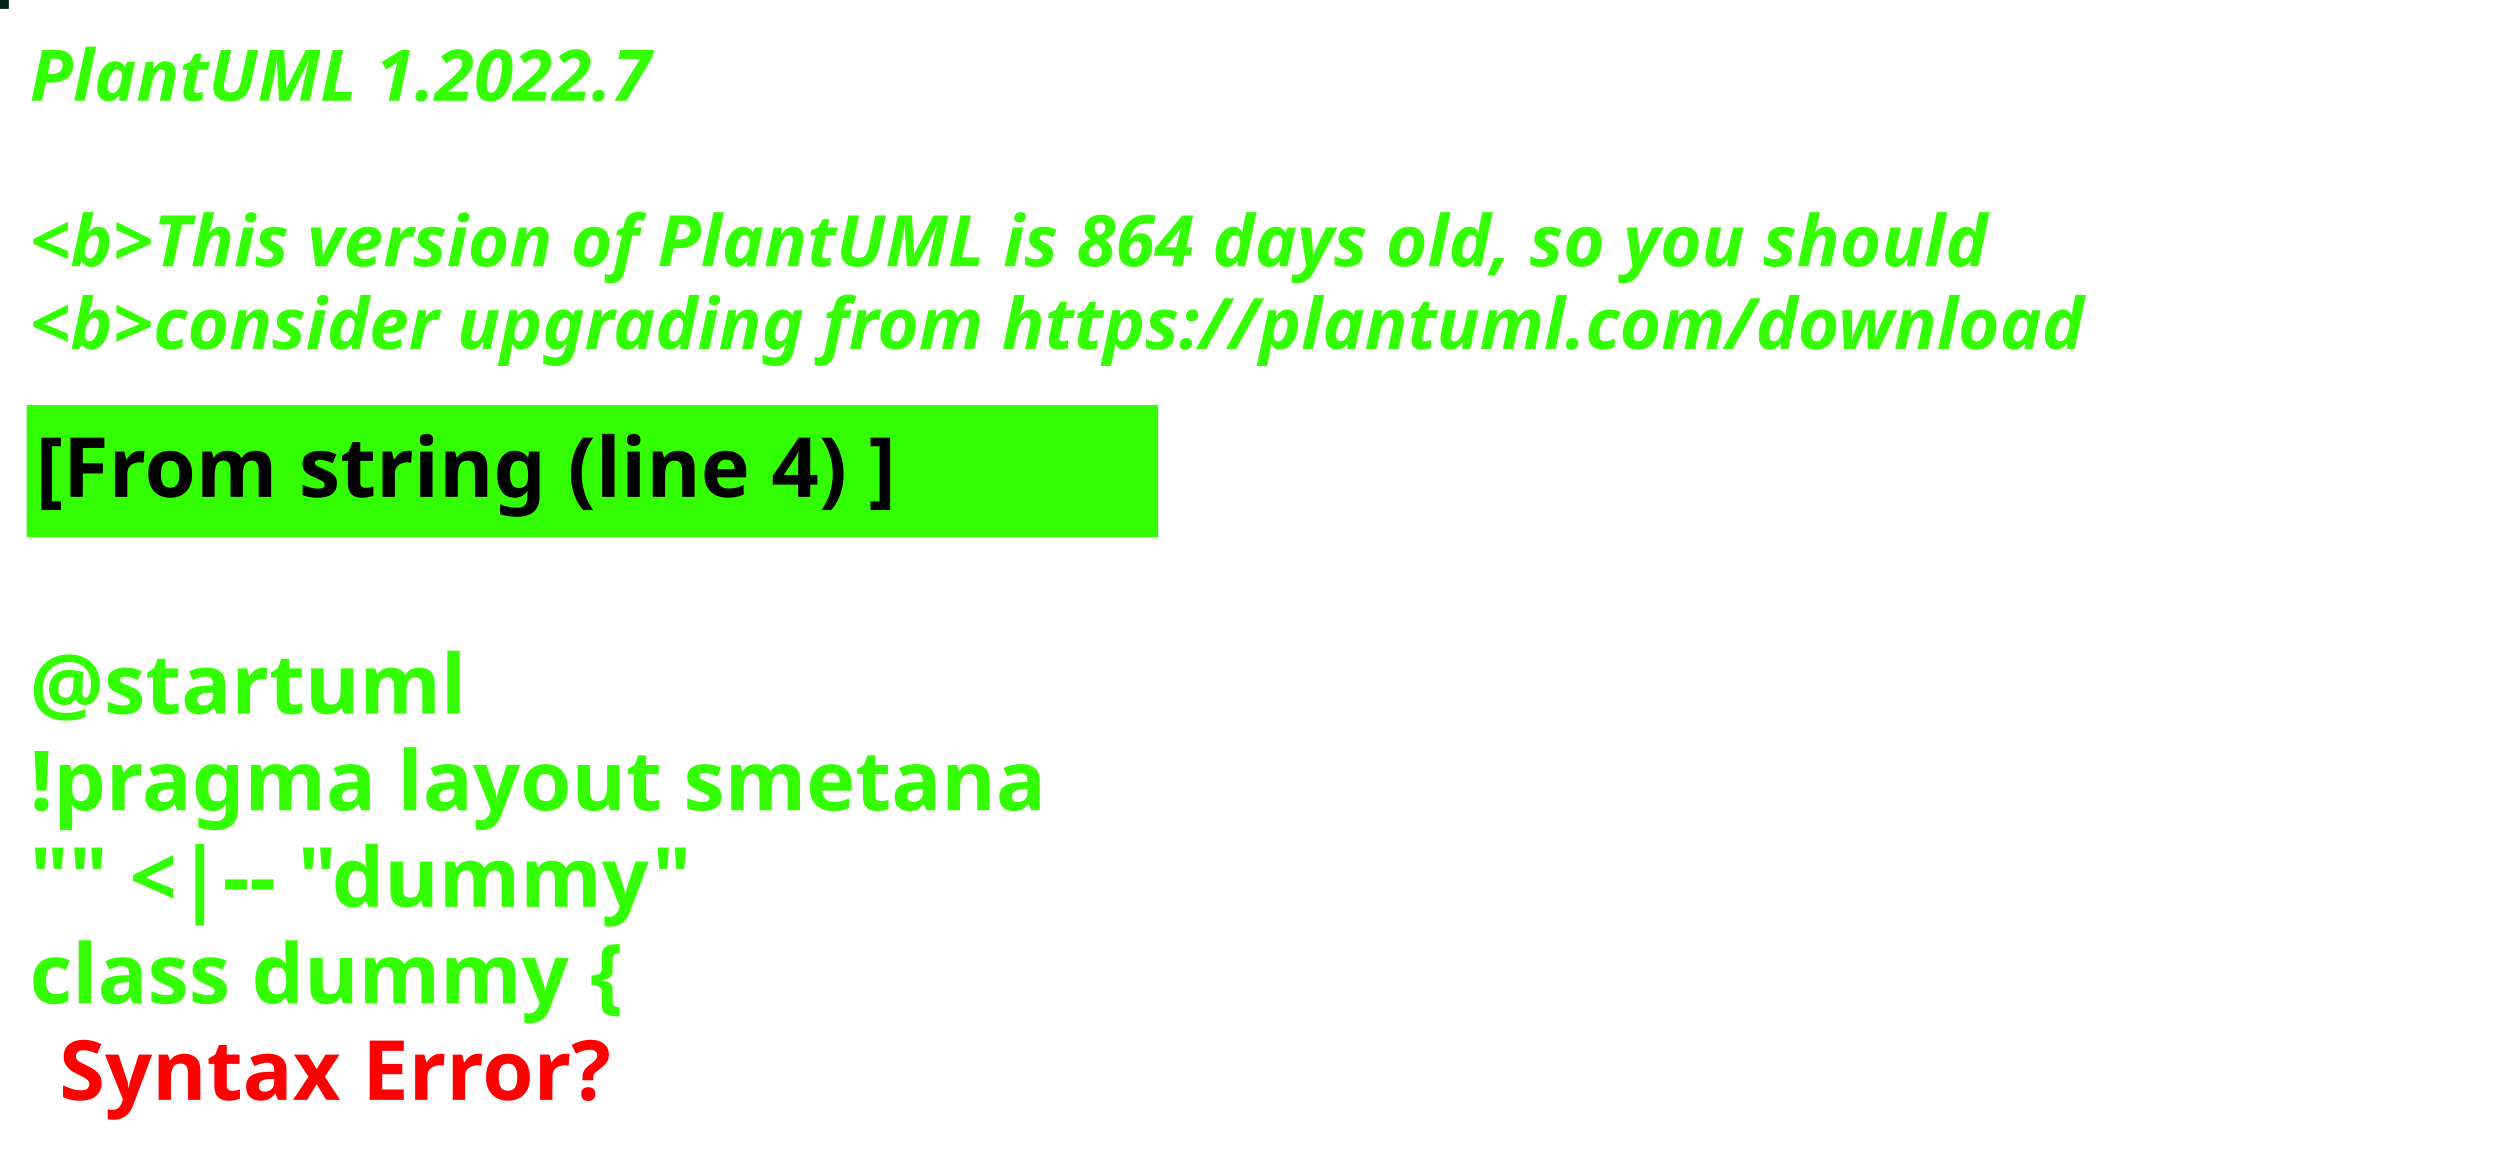
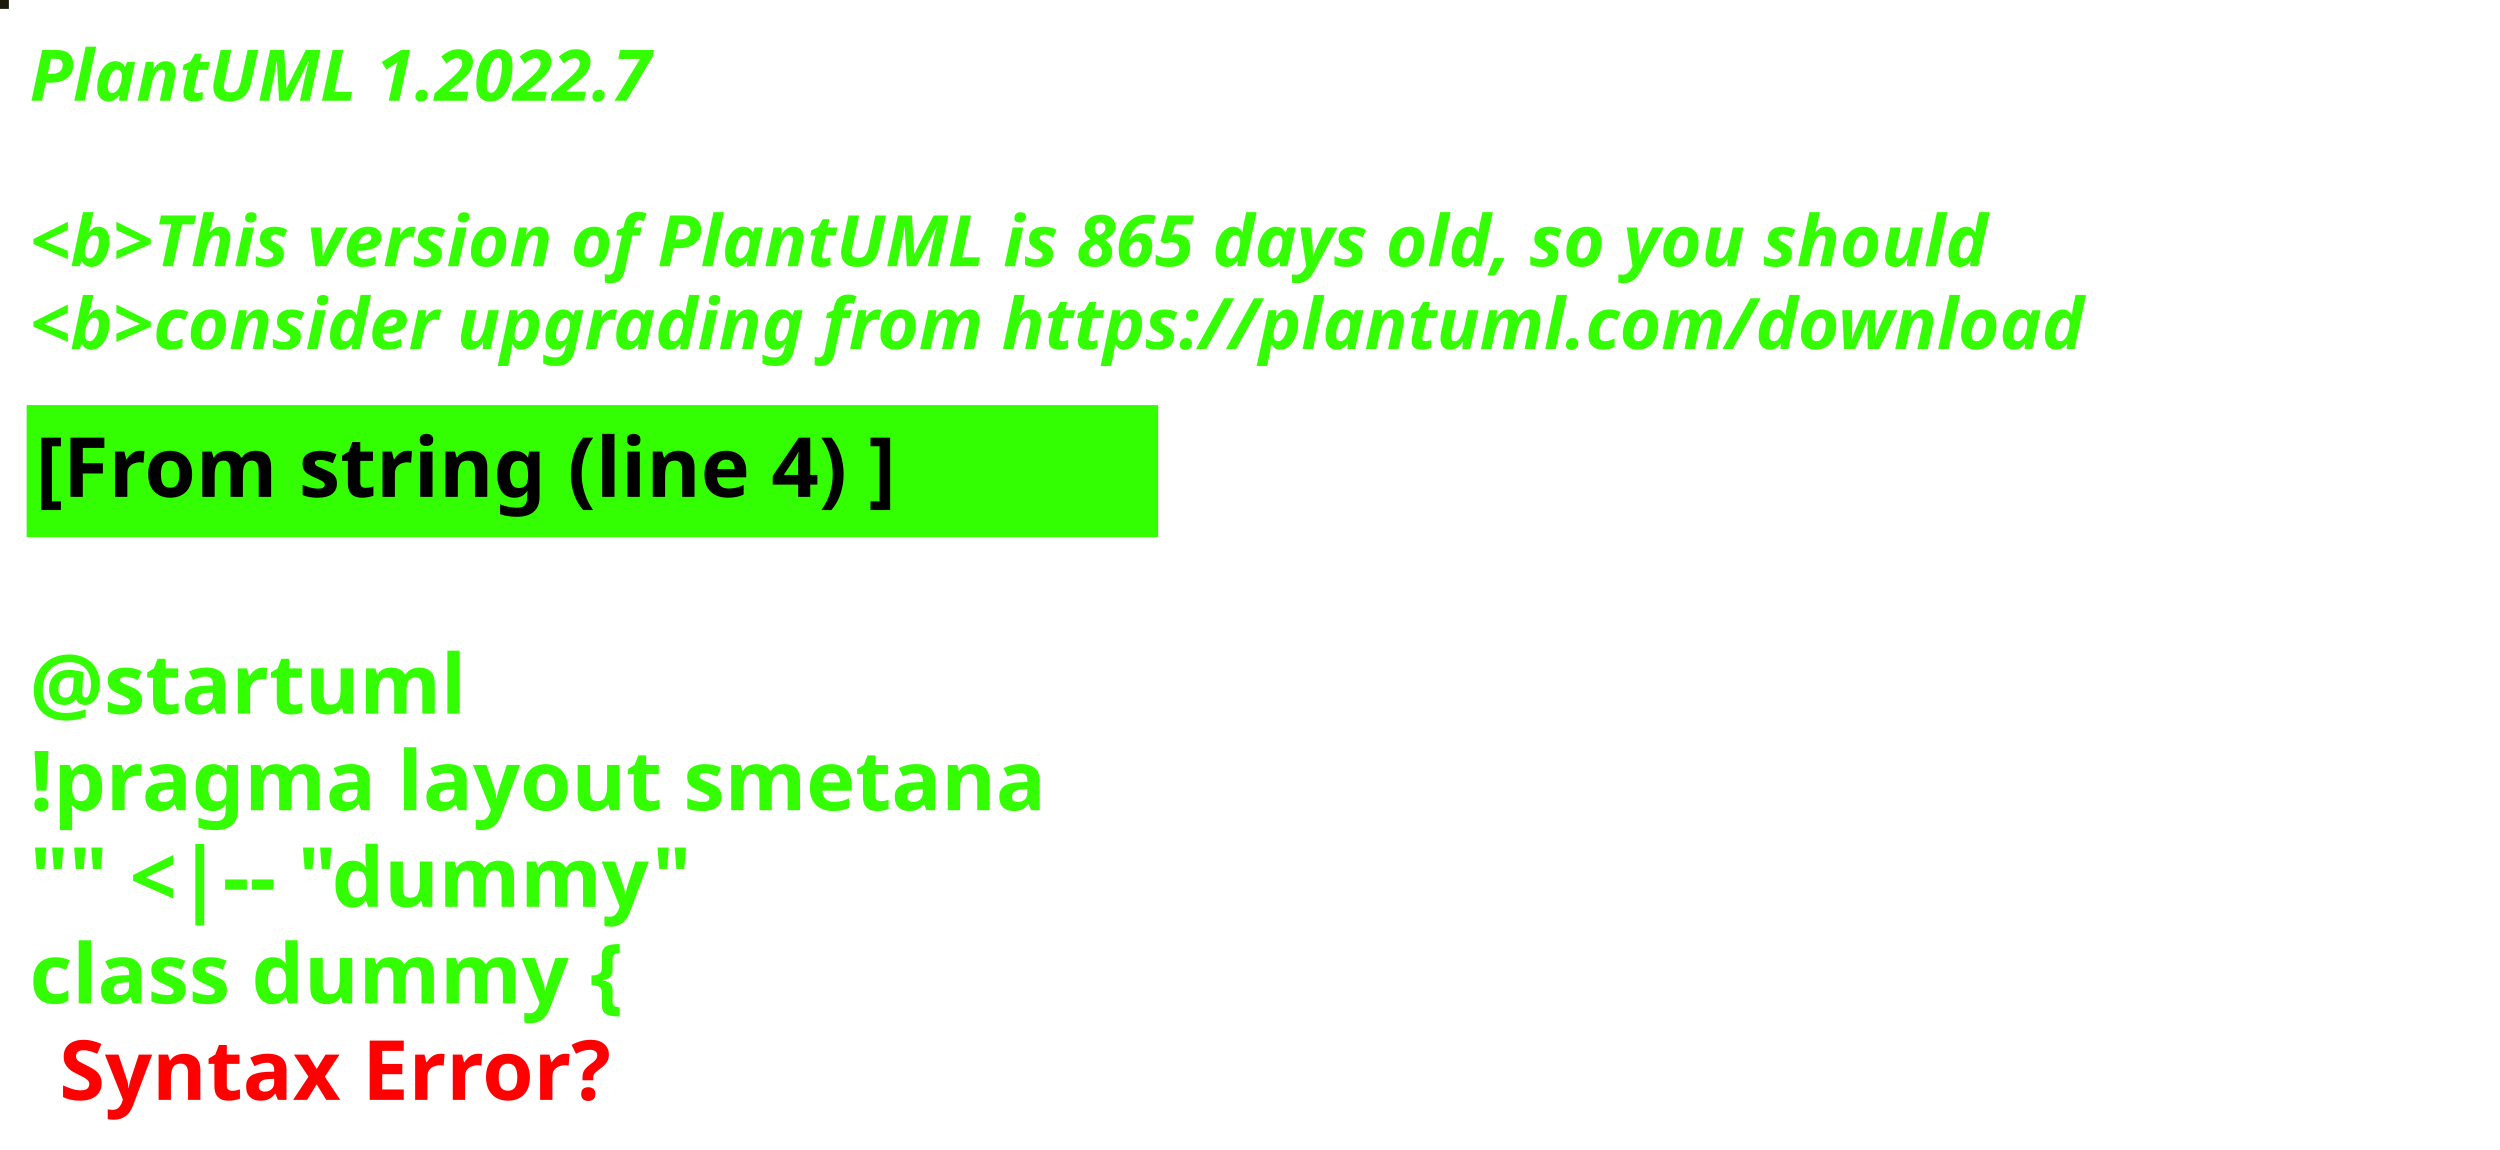
<svg xmlns="http://www.w3.org/2000/svg" contentStyleType="text/css" height="194px" preserveAspectRatio="none" style="width:422px;height:194px;background:#000000;" version="1.1" viewBox="0 0 422 194" width="422px" zoomAndPan="magnify">
  <defs />
  <g>
-     <rect fill="#01231A" height="1" style="stroke:#01231A;stroke-width:1.0;" width="1" x="0" y="0" />
+     <rect fill="#1C1B0A" height="1" style="stroke:#1C1B0A;stroke-width:1.0;" width="1" x="0" y="0" />
    <text fill="#33FF02" font-family="sans-serif" font-size="12" font-style="italic" font-weight="bold" lengthAdjust="spacing" textLength="127" x="5" y="17">PlantUML 1.2022.7</text>
    <text fill="#33FF02" font-family="sans-serif" font-size="12" font-style="italic" font-weight="bold" lengthAdjust="spacing" textLength="4" x="5" y="30.969"> </text>
-     <text fill="#33FF02" font-family="sans-serif" font-size="12" font-style="italic" font-weight="bold" lengthAdjust="spacing" textLength="399" x="5" y="44.938">&lt;b&gt;This version of PlantUML is 864 days old, so you should</text>
+     <text fill="#33FF02" font-family="sans-serif" font-size="12" font-style="italic" font-weight="bold" lengthAdjust="spacing" textLength="399" x="5" y="44.938">&lt;b&gt;This version of PlantUML is 865 days old, so you should</text>
    <text fill="#33FF02" font-family="sans-serif" font-size="12" font-style="italic" font-weight="bold" lengthAdjust="spacing" textLength="408" x="5" y="58.906">&lt;b&gt;consider upgrading from https://plantuml.com/download</text>
    <rect fill="#33FF02" height="21.297" style="stroke:#33FF02;stroke-width:1.0;" width="190" x="5" y="68.875" />
    <text fill="#000000" font-family="sans-serif" font-size="14" font-weight="bold" lengthAdjust="spacing" textLength="168" x="6" y="83.875">[From string (line 4) ]</text>
    <text fill="#33FF02" font-family="sans-serif" font-size="14" font-weight="bold" lengthAdjust="spacing" textLength="5" x="5" y="104.172"> </text>
    <text fill="#33FF02" font-family="sans-serif" font-size="14" font-weight="bold" lengthAdjust="spacing" textLength="79" x="5" y="120.469">@startuml</text>
    <text fill="#33FF02" font-family="sans-serif" font-size="14" font-weight="bold" lengthAdjust="spacing" textLength="190" x="5" y="136.766">!pragma layout smetana</text>
    <text fill="#33FF02" font-family="sans-serif" font-size="14" font-weight="bold" lengthAdjust="spacing" textLength="124" x="5" y="153.062">"" &lt;|-- "dummy"</text>
    <text fill="#33FF02" font-family="sans-serif" font-size="14" font-weight="bold" lengthAdjust="spacing" text-decoration="wavy underline" textLength="117" x="5" y="169.359">class dummy {</text>
    <text fill="#FF0000" font-family="sans-serif" font-size="14" font-weight="bold" lengthAdjust="spacing" textLength="106" x="10" y="185.656">Syntax Error?</text>
  </g>
</svg>
